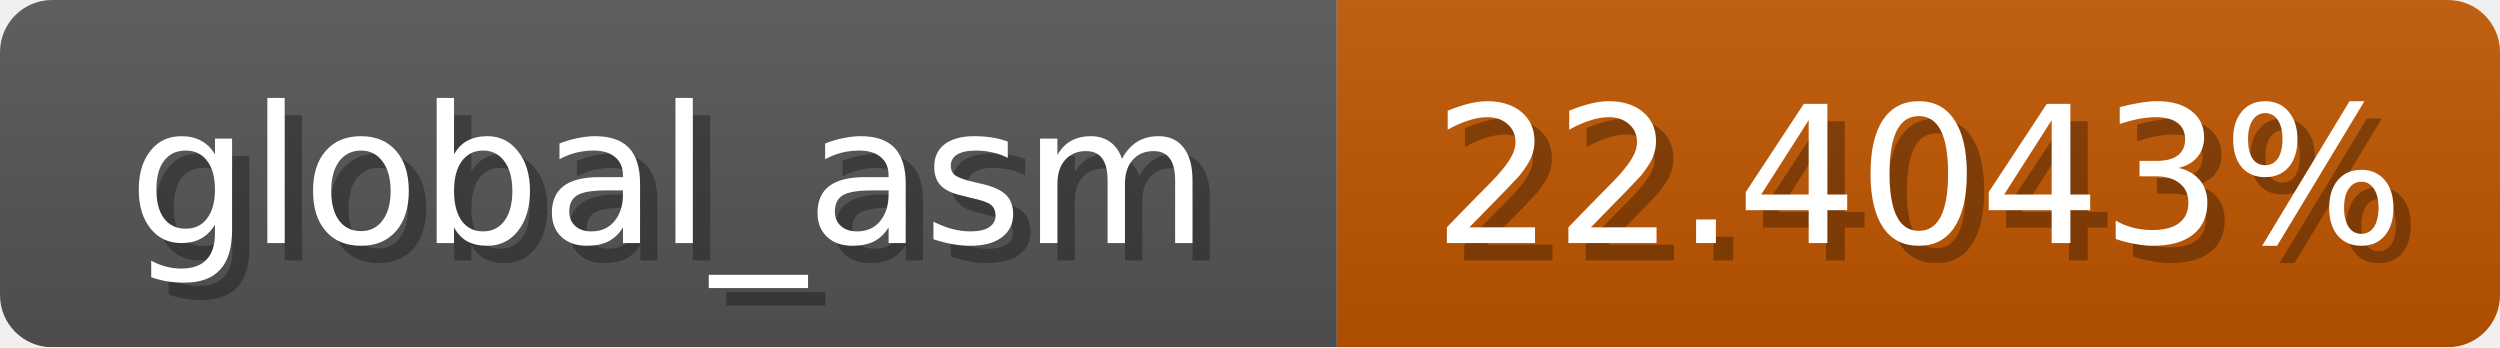
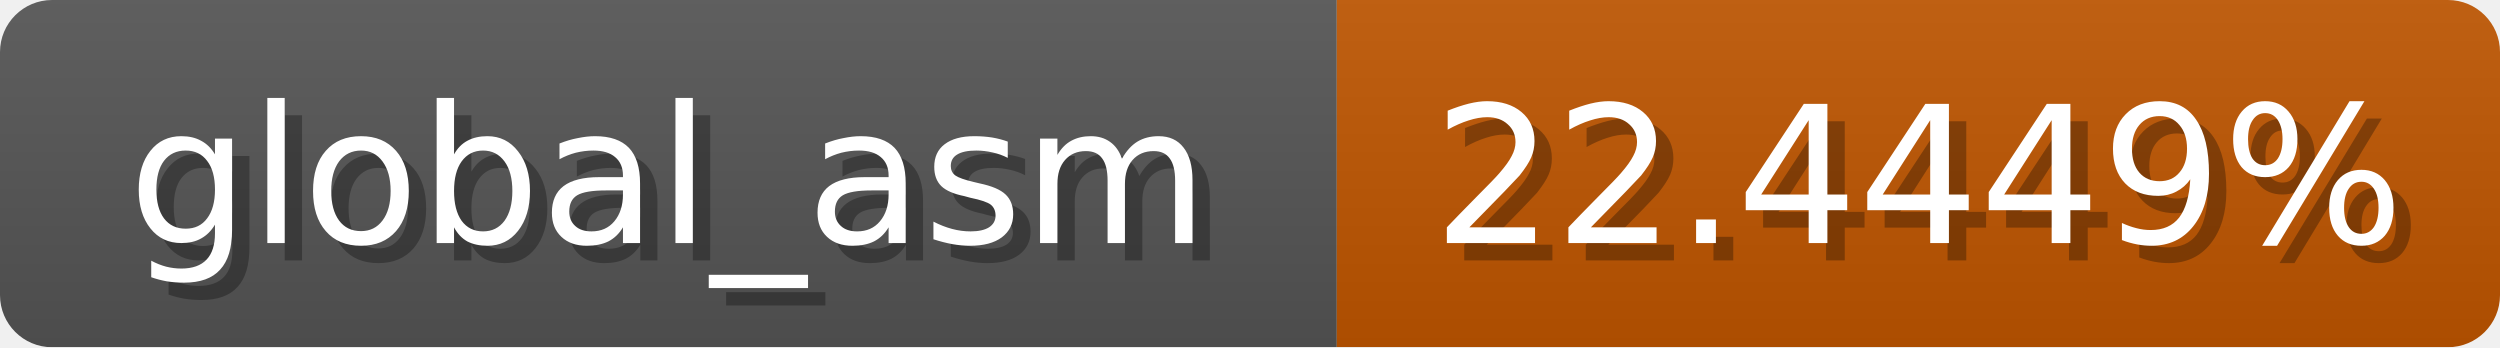
<svg xmlns="http://www.w3.org/2000/svg" width="144" height="20">
  <linearGradient id="b" x2="0" y2="100%">
    <stop offset="0" stop-color="#bbb" stop-opacity=".1" />
    <stop offset="1" stop-opacity=".1" />
  </linearGradient>
  <mask id="anybadge_1">
    <rect width="144" height="20" rx="3" fill="#fff" />
  </mask>
  <g mask="url(#anybadge_1)">
    <path fill="#555" d="M0 0h77v20H0z" />
    <path fill="#c05600" d="M77 0h67v20H77z" />
    <path fill="url(#b)" d="M0 0h144v20H0z" />
  </g>
  <g fill="#fff" text-anchor="middle" font-family="DejaVu Sans,Verdana,Geneva,sans-serif" font-size="11">
    <text x="39.5" y="15" fill="#010101" fill-opacity=".3">global_asm</text>
    <text x="38.5" y="14">global_asm</text>
  </g>
  <g fill="#fff" text-anchor="middle" font-family="DejaVu Sans,Verdana,Geneva,sans-serif" font-size="11">
-     <text x="111.5" y="15" fill="#010101" fill-opacity=".3">22.4043%</text>
-     <text x="110.5" y="14">22.4043%</text>
+     <text x="111.5" y="15" fill="#010101" fill-opacity=".3">22.4449%</text>
+     <text x="110.5" y="14">22.4449%</text>
  </g>
</svg>
